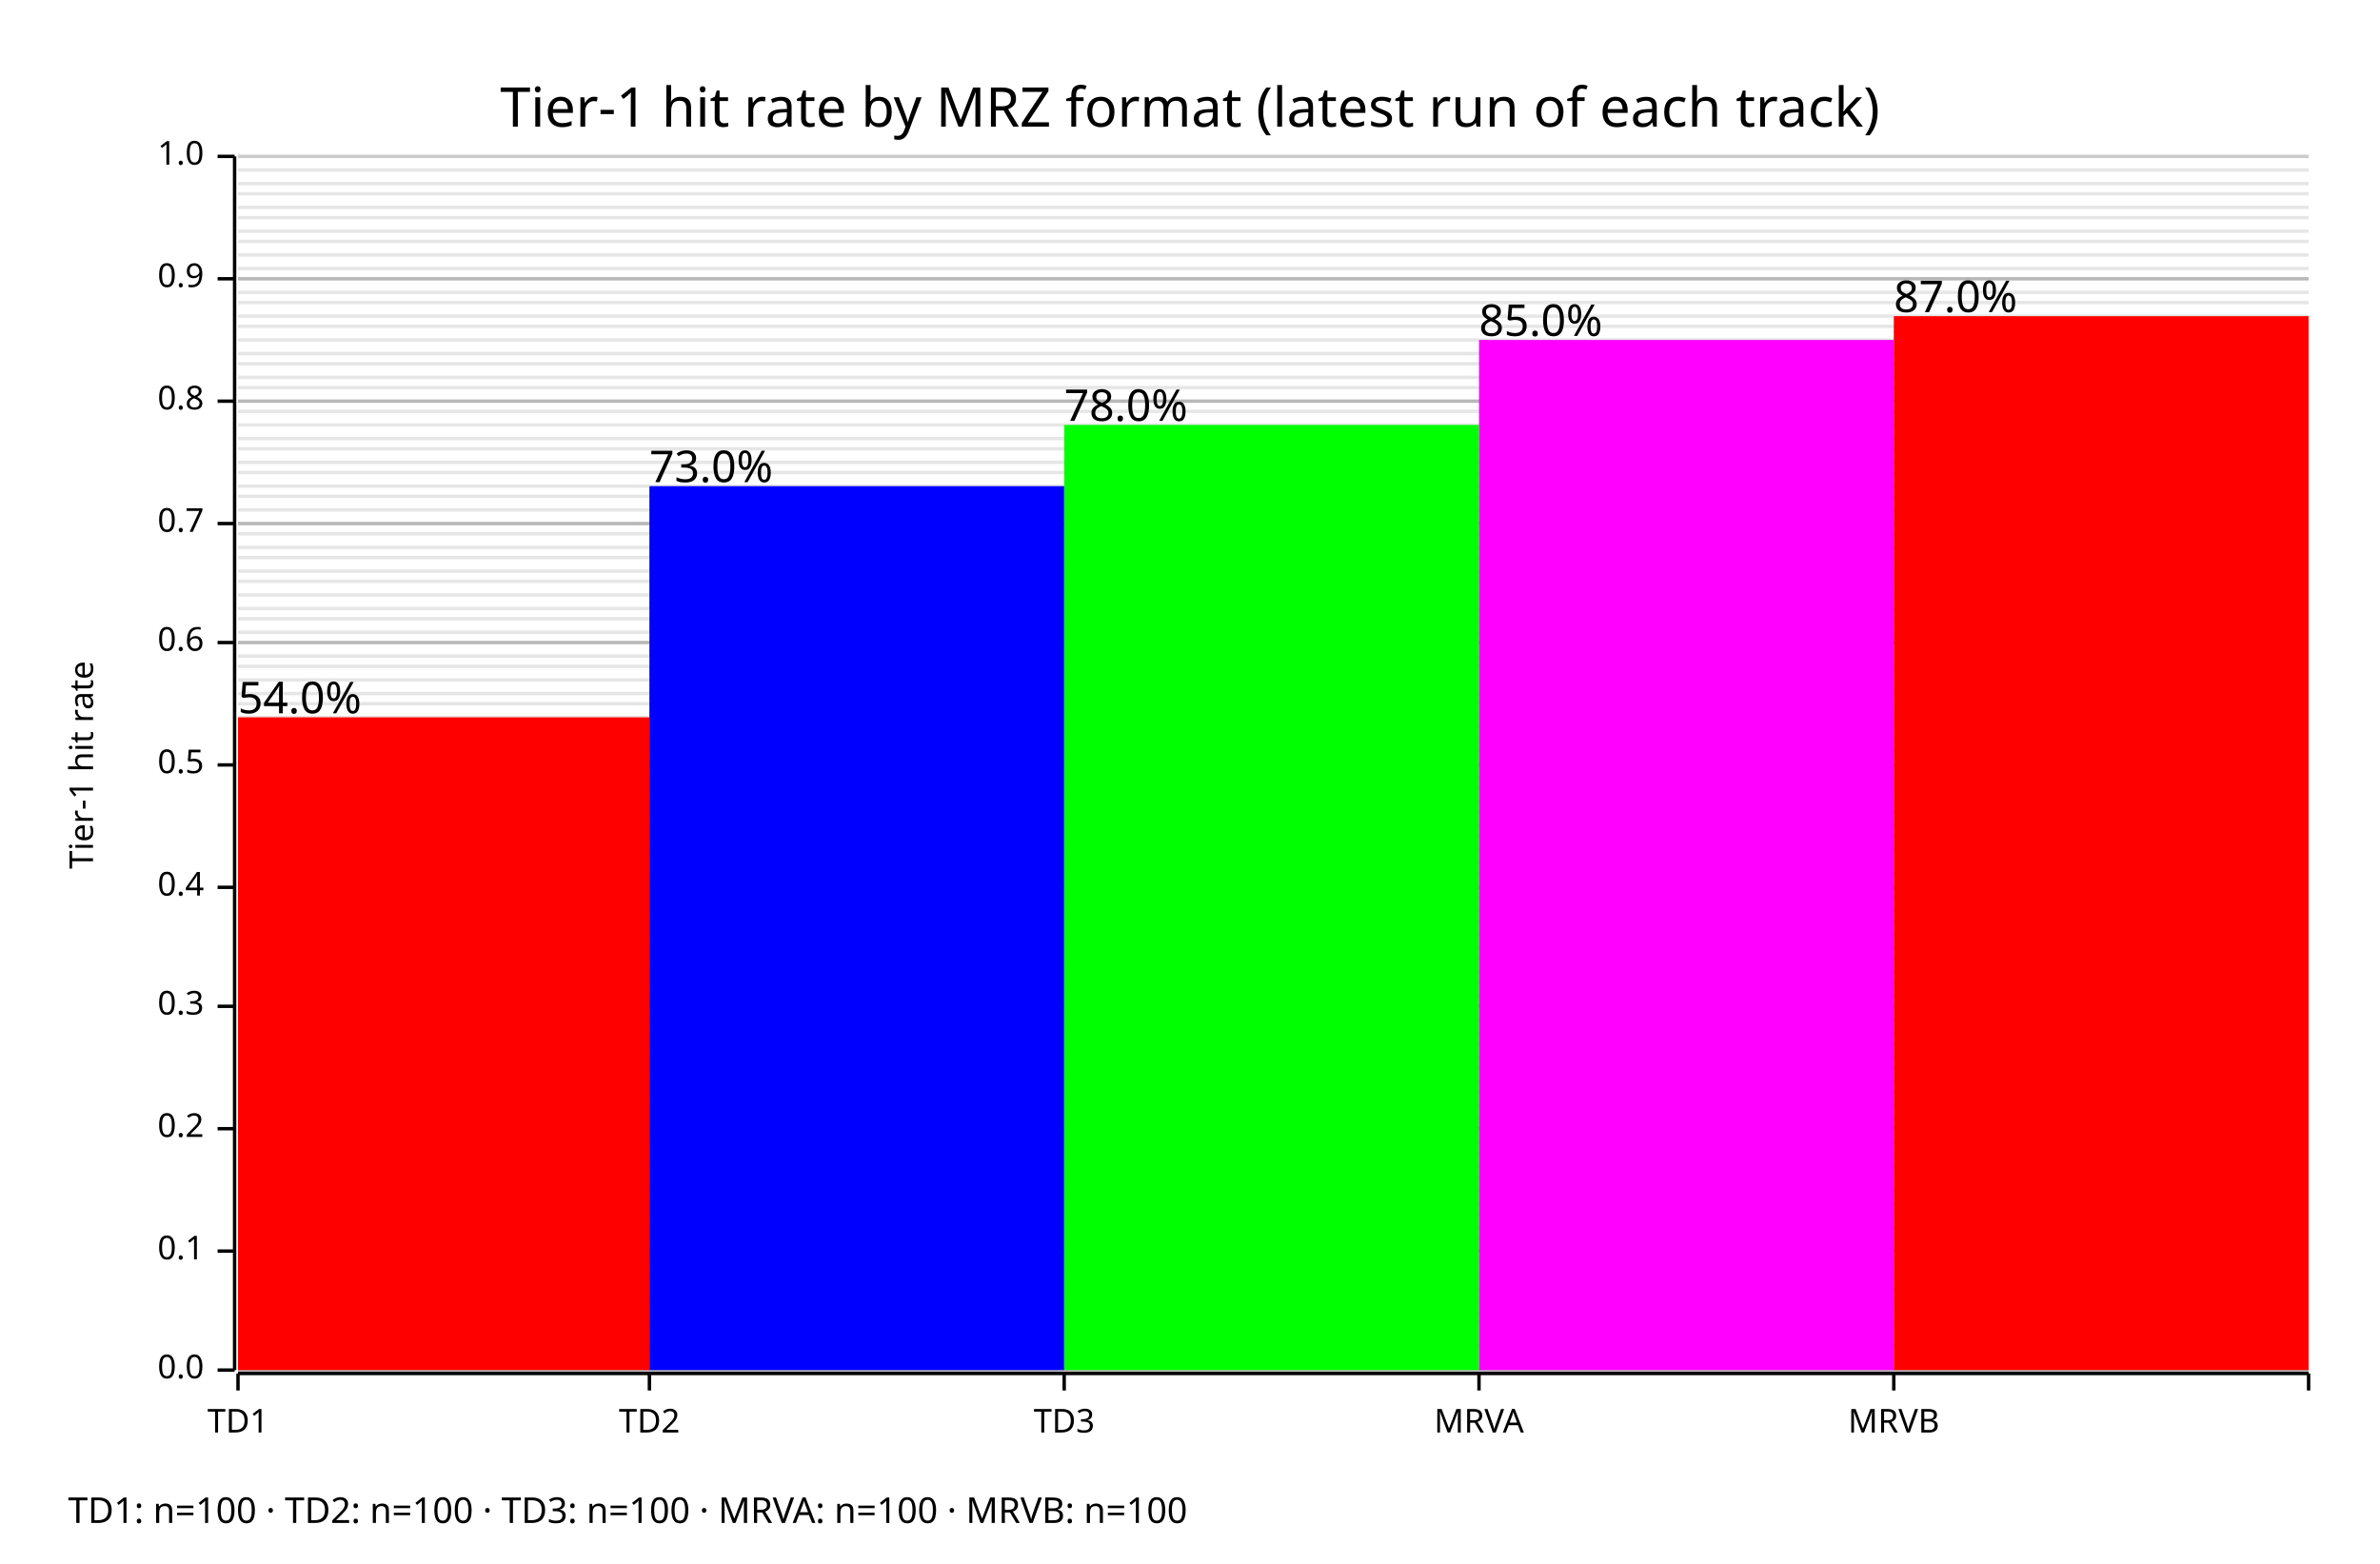
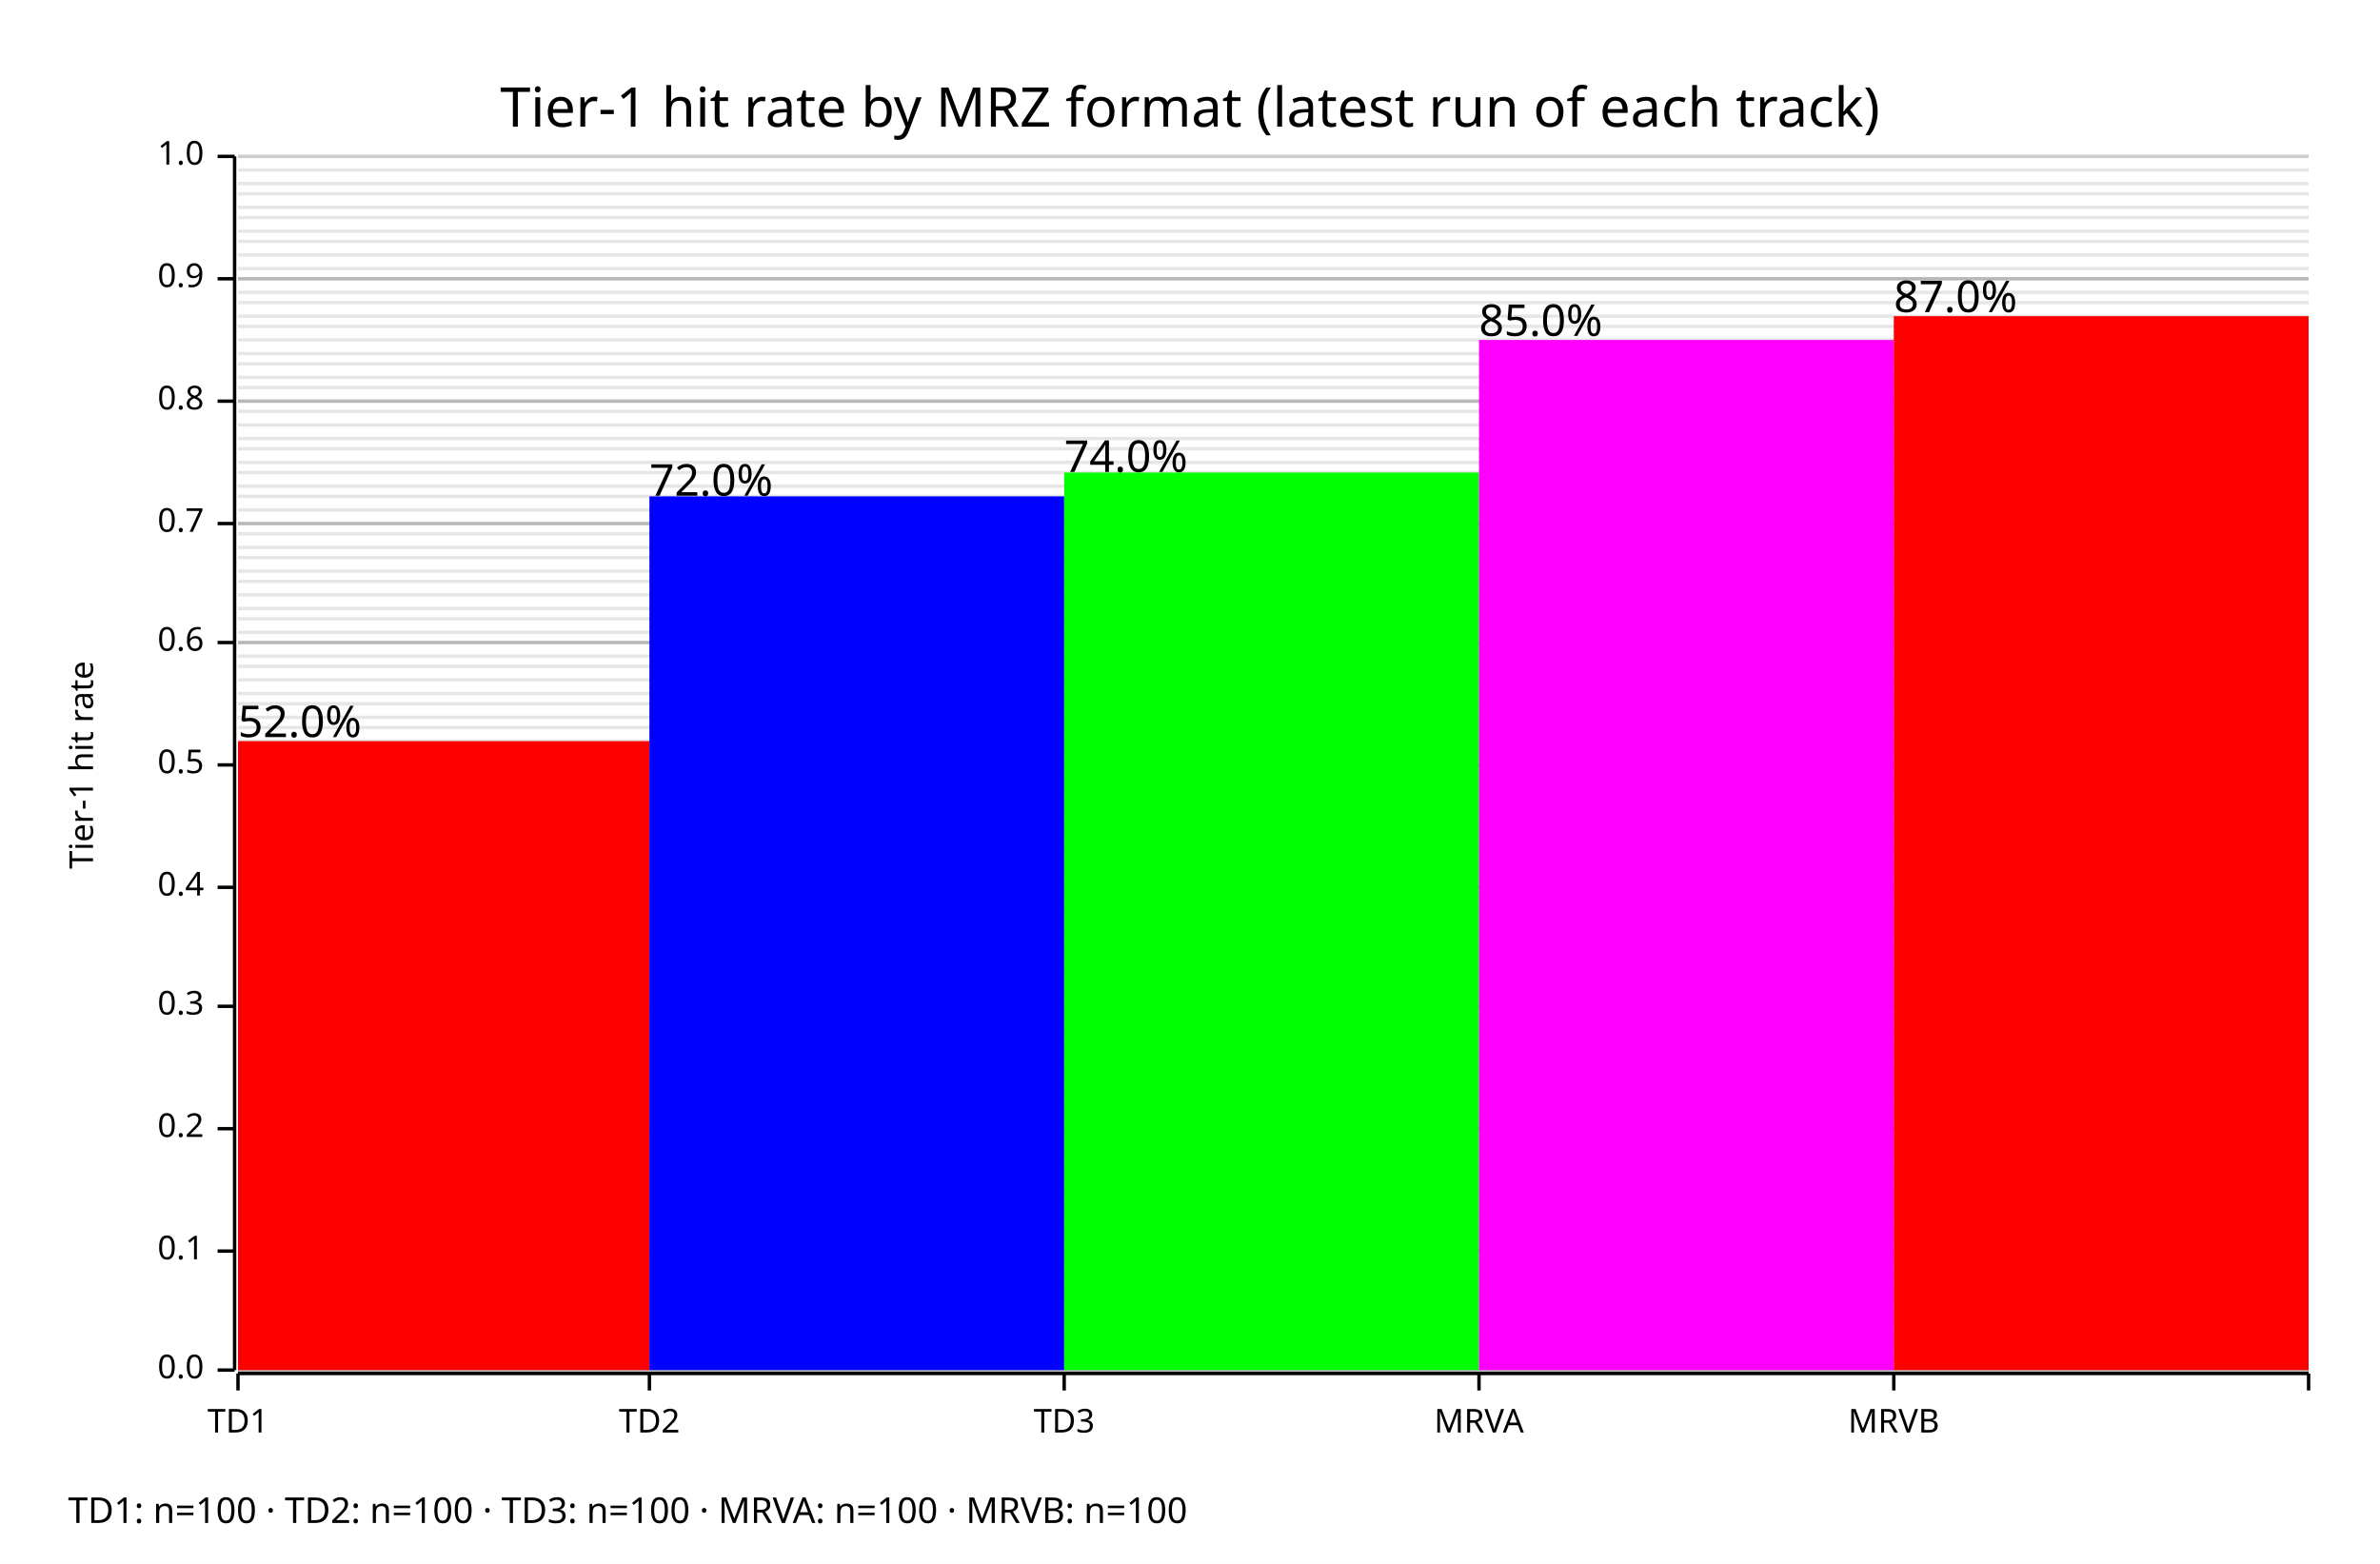
<svg xmlns="http://www.w3.org/2000/svg" width="700" height="460" viewBox="0 0 700 460">
  <rect x="0" y="0" width="700" height="460" opacity="1" fill="#FFFFFF" stroke="none" />
  <text x="350" y="25" dy="0.76em" text-anchor="middle" font-family="sans-serif" font-size="16.129" opacity="1" fill="#000000">
Tier-1 hit rate by MRZ format (latest run of each track)
</text>
  <line opacity="0.1" stroke="#000000" stroke-width="1" x1="70" y1="403" x2="679" y2="403" />
  <line opacity="0.1" stroke="#000000" stroke-width="1" x1="70" y1="400" x2="679" y2="400" />
  <line opacity="0.1" stroke="#000000" stroke-width="1" x1="70" y1="396" x2="679" y2="396" />
  <line opacity="0.1" stroke="#000000" stroke-width="1" x1="70" y1="393" x2="679" y2="393" />
  <line opacity="0.1" stroke="#000000" stroke-width="1" x1="70" y1="389" x2="679" y2="389" />
  <line opacity="0.1" stroke="#000000" stroke-width="1" x1="70" y1="386" x2="679" y2="386" />
  <line opacity="0.1" stroke="#000000" stroke-width="1" x1="70" y1="382" x2="679" y2="382" />
  <line opacity="0.1" stroke="#000000" stroke-width="1" x1="70" y1="379" x2="679" y2="379" />
  <line opacity="0.1" stroke="#000000" stroke-width="1" x1="70" y1="375" x2="679" y2="375" />
  <line opacity="0.1" stroke="#000000" stroke-width="1" x1="70" y1="371" x2="679" y2="371" />
  <line opacity="0.1" stroke="#000000" stroke-width="1" x1="70" y1="368" x2="679" y2="368" />
  <line opacity="0.1" stroke="#000000" stroke-width="1" x1="70" y1="364" x2="679" y2="364" />
  <line opacity="0.1" stroke="#000000" stroke-width="1" x1="70" y1="361" x2="679" y2="361" />
  <line opacity="0.1" stroke="#000000" stroke-width="1" x1="70" y1="357" x2="679" y2="357" />
  <line opacity="0.1" stroke="#000000" stroke-width="1" x1="70" y1="354" x2="679" y2="354" />
  <line opacity="0.1" stroke="#000000" stroke-width="1" x1="70" y1="350" x2="679" y2="350" />
  <line opacity="0.1" stroke="#000000" stroke-width="1" x1="70" y1="346" x2="679" y2="346" />
  <line opacity="0.1" stroke="#000000" stroke-width="1" x1="70" y1="343" x2="679" y2="343" />
  <line opacity="0.1" stroke="#000000" stroke-width="1" x1="70" y1="339" x2="679" y2="339" />
  <line opacity="0.1" stroke="#000000" stroke-width="1" x1="70" y1="336" x2="679" y2="336" />
  <line opacity="0.1" stroke="#000000" stroke-width="1" x1="70" y1="332" x2="679" y2="332" />
  <line opacity="0.1" stroke="#000000" stroke-width="1" x1="70" y1="329" x2="679" y2="329" />
  <line opacity="0.1" stroke="#000000" stroke-width="1" x1="70" y1="325" x2="679" y2="325" />
  <line opacity="0.1" stroke="#000000" stroke-width="1" x1="70" y1="321" x2="679" y2="321" />
  <line opacity="0.1" stroke="#000000" stroke-width="1" x1="70" y1="318" x2="679" y2="318" />
  <line opacity="0.1" stroke="#000000" stroke-width="1" x1="70" y1="314" x2="679" y2="314" />
  <line opacity="0.1" stroke="#000000" stroke-width="1" x1="70" y1="311" x2="679" y2="311" />
  <line opacity="0.1" stroke="#000000" stroke-width="1" x1="70" y1="307" x2="679" y2="307" />
  <line opacity="0.1" stroke="#000000" stroke-width="1" x1="70" y1="304" x2="679" y2="304" />
  <line opacity="0.1" stroke="#000000" stroke-width="1" x1="70" y1="300" x2="679" y2="300" />
  <line opacity="0.1" stroke="#000000" stroke-width="1" x1="70" y1="296" x2="679" y2="296" />
  <line opacity="0.1" stroke="#000000" stroke-width="1" x1="70" y1="293" x2="679" y2="293" />
  <line opacity="0.1" stroke="#000000" stroke-width="1" x1="70" y1="289" x2="679" y2="289" />
  <line opacity="0.1" stroke="#000000" stroke-width="1" x1="70" y1="286" x2="679" y2="286" />
  <line opacity="0.1" stroke="#000000" stroke-width="1" x1="70" y1="282" x2="679" y2="282" />
  <line opacity="0.1" stroke="#000000" stroke-width="1" x1="70" y1="279" x2="679" y2="279" />
  <line opacity="0.1" stroke="#000000" stroke-width="1" x1="70" y1="275" x2="679" y2="275" />
  <line opacity="0.1" stroke="#000000" stroke-width="1" x1="70" y1="271" x2="679" y2="271" />
  <line opacity="0.1" stroke="#000000" stroke-width="1" x1="70" y1="268" x2="679" y2="268" />
  <line opacity="0.1" stroke="#000000" stroke-width="1" x1="70" y1="264" x2="679" y2="264" />
  <line opacity="0.1" stroke="#000000" stroke-width="1" x1="70" y1="261" x2="679" y2="261" />
  <line opacity="0.1" stroke="#000000" stroke-width="1" x1="70" y1="257" x2="679" y2="257" />
  <line opacity="0.1" stroke="#000000" stroke-width="1" x1="70" y1="254" x2="679" y2="254" />
  <line opacity="0.1" stroke="#000000" stroke-width="1" x1="70" y1="250" x2="679" y2="250" />
  <line opacity="0.1" stroke="#000000" stroke-width="1" x1="70" y1="246" x2="679" y2="246" />
  <line opacity="0.1" stroke="#000000" stroke-width="1" x1="70" y1="243" x2="679" y2="243" />
  <line opacity="0.1" stroke="#000000" stroke-width="1" x1="70" y1="239" x2="679" y2="239" />
  <line opacity="0.1" stroke="#000000" stroke-width="1" x1="70" y1="236" x2="679" y2="236" />
  <line opacity="0.1" stroke="#000000" stroke-width="1" x1="70" y1="232" x2="679" y2="232" />
  <line opacity="0.1" stroke="#000000" stroke-width="1" x1="70" y1="229" x2="679" y2="229" />
  <line opacity="0.1" stroke="#000000" stroke-width="1" x1="70" y1="225" x2="679" y2="225" />
  <line opacity="0.1" stroke="#000000" stroke-width="1" x1="70" y1="221" x2="679" y2="221" />
  <line opacity="0.1" stroke="#000000" stroke-width="1" x1="70" y1="218" x2="679" y2="218" />
  <line opacity="0.1" stroke="#000000" stroke-width="1" x1="70" y1="214" x2="679" y2="214" />
  <line opacity="0.1" stroke="#000000" stroke-width="1" x1="70" y1="211" x2="679" y2="211" />
  <line opacity="0.1" stroke="#000000" stroke-width="1" x1="70" y1="207" x2="679" y2="207" />
  <line opacity="0.1" stroke="#000000" stroke-width="1" x1="70" y1="204" x2="679" y2="204" />
  <line opacity="0.1" stroke="#000000" stroke-width="1" x1="70" y1="200" x2="679" y2="200" />
  <line opacity="0.1" stroke="#000000" stroke-width="1" x1="70" y1="196" x2="679" y2="196" />
  <line opacity="0.1" stroke="#000000" stroke-width="1" x1="70" y1="193" x2="679" y2="193" />
  <line opacity="0.1" stroke="#000000" stroke-width="1" x1="70" y1="189" x2="679" y2="189" />
  <line opacity="0.1" stroke="#000000" stroke-width="1" x1="70" y1="186" x2="679" y2="186" />
  <line opacity="0.1" stroke="#000000" stroke-width="1" x1="70" y1="182" x2="679" y2="182" />
  <line opacity="0.1" stroke="#000000" stroke-width="1" x1="70" y1="179" x2="679" y2="179" />
  <line opacity="0.1" stroke="#000000" stroke-width="1" x1="70" y1="175" x2="679" y2="175" />
  <line opacity="0.1" stroke="#000000" stroke-width="1" x1="70" y1="171" x2="679" y2="171" />
  <line opacity="0.1" stroke="#000000" stroke-width="1" x1="70" y1="168" x2="679" y2="168" />
  <line opacity="0.1" stroke="#000000" stroke-width="1" x1="70" y1="164" x2="679" y2="164" />
  <line opacity="0.1" stroke="#000000" stroke-width="1" x1="70" y1="161" x2="679" y2="161" />
  <line opacity="0.1" stroke="#000000" stroke-width="1" x1="70" y1="157" x2="679" y2="157" />
  <line opacity="0.1" stroke="#000000" stroke-width="1" x1="70" y1="154" x2="679" y2="154" />
  <line opacity="0.1" stroke="#000000" stroke-width="1" x1="70" y1="150" x2="679" y2="150" />
  <line opacity="0.1" stroke="#000000" stroke-width="1" x1="70" y1="146" x2="679" y2="146" />
  <line opacity="0.1" stroke="#000000" stroke-width="1" x1="70" y1="143" x2="679" y2="143" />
  <line opacity="0.1" stroke="#000000" stroke-width="1" x1="70" y1="139" x2="679" y2="139" />
  <line opacity="0.1" stroke="#000000" stroke-width="1" x1="70" y1="136" x2="679" y2="136" />
  <line opacity="0.1" stroke="#000000" stroke-width="1" x1="70" y1="132" x2="679" y2="132" />
  <line opacity="0.1" stroke="#000000" stroke-width="1" x1="70" y1="129" x2="679" y2="129" />
  <line opacity="0.1" stroke="#000000" stroke-width="1" x1="70" y1="125" x2="679" y2="125" />
  <line opacity="0.1" stroke="#000000" stroke-width="1" x1="70" y1="121" x2="679" y2="121" />
  <line opacity="0.1" stroke="#000000" stroke-width="1" x1="70" y1="118" x2="679" y2="118" />
  <line opacity="0.1" stroke="#000000" stroke-width="1" x1="70" y1="114" x2="679" y2="114" />
  <line opacity="0.1" stroke="#000000" stroke-width="1" x1="70" y1="111" x2="679" y2="111" />
  <line opacity="0.1" stroke="#000000" stroke-width="1" x1="70" y1="107" x2="679" y2="107" />
  <line opacity="0.1" stroke="#000000" stroke-width="1" x1="70" y1="104" x2="679" y2="104" />
  <line opacity="0.1" stroke="#000000" stroke-width="1" x1="70" y1="100" x2="679" y2="100" />
  <line opacity="0.1" stroke="#000000" stroke-width="1" x1="70" y1="96" x2="679" y2="96" />
  <line opacity="0.1" stroke="#000000" stroke-width="1" x1="70" y1="93" x2="679" y2="93" />
  <line opacity="0.1" stroke="#000000" stroke-width="1" x1="70" y1="89" x2="679" y2="89" />
  <line opacity="0.1" stroke="#000000" stroke-width="1" x1="70" y1="86" x2="679" y2="86" />
  <line opacity="0.1" stroke="#000000" stroke-width="1" x1="70" y1="82" x2="679" y2="82" />
  <line opacity="0.1" stroke="#000000" stroke-width="1" x1="70" y1="79" x2="679" y2="79" />
  <line opacity="0.1" stroke="#000000" stroke-width="1" x1="70" y1="75" x2="679" y2="75" />
  <line opacity="0.1" stroke="#000000" stroke-width="1" x1="70" y1="71" x2="679" y2="71" />
  <line opacity="0.1" stroke="#000000" stroke-width="1" x1="70" y1="68" x2="679" y2="68" />
  <line opacity="0.1" stroke="#000000" stroke-width="1" x1="70" y1="64" x2="679" y2="64" />
  <line opacity="0.1" stroke="#000000" stroke-width="1" x1="70" y1="61" x2="679" y2="61" />
  <line opacity="0.1" stroke="#000000" stroke-width="1" x1="70" y1="57" x2="679" y2="57" />
  <line opacity="0.1" stroke="#000000" stroke-width="1" x1="70" y1="54" x2="679" y2="54" />
  <line opacity="0.1" stroke="#000000" stroke-width="1" x1="70" y1="50" x2="679" y2="50" />
  <text x="20" y="225" dy="0.76em" text-anchor="middle" font-family="sans-serif" font-size="9.677" opacity="1" fill="#000000" transform="rotate(270, 20, 225)">
Tier-1 hit rate
</text>
  <line opacity="0.2" stroke="#000000" stroke-width="1" x1="70" y1="403" x2="679" y2="403" />
  <line opacity="0.2" stroke="#000000" stroke-width="1" x1="70" y1="368" x2="679" y2="368" />
  <line opacity="0.2" stroke="#000000" stroke-width="1" x1="70" y1="332" x2="679" y2="332" />
  <line opacity="0.2" stroke="#000000" stroke-width="1" x1="70" y1="296" x2="679" y2="296" />
  <line opacity="0.2" stroke="#000000" stroke-width="1" x1="70" y1="261" x2="679" y2="261" />
  <line opacity="0.2" stroke="#000000" stroke-width="1" x1="70" y1="225" x2="679" y2="225" />
  <line opacity="0.2" stroke="#000000" stroke-width="1" x1="70" y1="189" x2="679" y2="189" />
  <line opacity="0.2" stroke="#000000" stroke-width="1" x1="70" y1="154" x2="679" y2="154" />
  <line opacity="0.2" stroke="#000000" stroke-width="1" x1="70" y1="118" x2="679" y2="118" />
  <line opacity="0.2" stroke="#000000" stroke-width="1" x1="70" y1="82" x2="679" y2="82" />
  <line opacity="0.2" stroke="#000000" stroke-width="1" x1="70" y1="46" x2="679" y2="46" />
  <polyline fill="none" opacity="1" stroke="#000000" stroke-width="1" points="69,46 69,403 " />
  <text x="60" y="403" dy="0.5ex" text-anchor="end" font-family="sans-serif" font-size="9.677" opacity="1" fill="#000000">
0.0
</text>
  <polyline fill="none" opacity="1" stroke="#000000" stroke-width="1" points="64,403 69,403 " />
  <text x="60" y="368" dy="0.5ex" text-anchor="end" font-family="sans-serif" font-size="9.677" opacity="1" fill="#000000">
0.1
</text>
  <polyline fill="none" opacity="1" stroke="#000000" stroke-width="1" points="64,368 69,368 " />
  <text x="60" y="332" dy="0.5ex" text-anchor="end" font-family="sans-serif" font-size="9.677" opacity="1" fill="#000000">
0.2
</text>
  <polyline fill="none" opacity="1" stroke="#000000" stroke-width="1" points="64,332 69,332 " />
  <text x="60" y="296" dy="0.5ex" text-anchor="end" font-family="sans-serif" font-size="9.677" opacity="1" fill="#000000">
0.3
</text>
  <polyline fill="none" opacity="1" stroke="#000000" stroke-width="1" points="64,296 69,296 " />
  <text x="60" y="261" dy="0.5ex" text-anchor="end" font-family="sans-serif" font-size="9.677" opacity="1" fill="#000000">
0.4
</text>
  <polyline fill="none" opacity="1" stroke="#000000" stroke-width="1" points="64,261 69,261 " />
  <text x="60" y="225" dy="0.5ex" text-anchor="end" font-family="sans-serif" font-size="9.677" opacity="1" fill="#000000">
0.5
</text>
  <polyline fill="none" opacity="1" stroke="#000000" stroke-width="1" points="64,225 69,225 " />
  <text x="60" y="189" dy="0.5ex" text-anchor="end" font-family="sans-serif" font-size="9.677" opacity="1" fill="#000000">
0.6
</text>
  <polyline fill="none" opacity="1" stroke="#000000" stroke-width="1" points="64,189 69,189 " />
  <text x="60" y="154" dy="0.5ex" text-anchor="end" font-family="sans-serif" font-size="9.677" opacity="1" fill="#000000">
0.7
</text>
  <polyline fill="none" opacity="1" stroke="#000000" stroke-width="1" points="64,154 69,154 " />
  <text x="60" y="118" dy="0.5ex" text-anchor="end" font-family="sans-serif" font-size="9.677" opacity="1" fill="#000000">
0.8
</text>
  <polyline fill="none" opacity="1" stroke="#000000" stroke-width="1" points="64,118 69,118 " />
  <text x="60" y="82" dy="0.5ex" text-anchor="end" font-family="sans-serif" font-size="9.677" opacity="1" fill="#000000">
0.9
</text>
  <polyline fill="none" opacity="1" stroke="#000000" stroke-width="1" points="64,82 69,82 " />
  <text x="60" y="46" dy="0.5ex" text-anchor="end" font-family="sans-serif" font-size="9.677" opacity="1" fill="#000000">
1.0
</text>
  <polyline fill="none" opacity="1" stroke="#000000" stroke-width="1" points="64,46 69,46 " />
  <polyline fill="none" opacity="1" stroke="#000000" stroke-width="1" points="70,404 679,404 " />
  <text x="70" y="414" dy="0.76em" text-anchor="middle" font-family="sans-serif" font-size="9.677" opacity="1" fill="#000000">
TD1
</text>
  <polyline fill="none" opacity="1" stroke="#000000" stroke-width="1" points="70,404 70,409 " />
  <text x="191" y="414" dy="0.76em" text-anchor="middle" font-family="sans-serif" font-size="9.677" opacity="1" fill="#000000">
TD2
</text>
  <polyline fill="none" opacity="1" stroke="#000000" stroke-width="1" points="191,404 191,409 " />
  <text x="313" y="414" dy="0.76em" text-anchor="middle" font-family="sans-serif" font-size="9.677" opacity="1" fill="#000000">
TD3
</text>
  <polyline fill="none" opacity="1" stroke="#000000" stroke-width="1" points="313,404 313,409 " />
  <text x="435" y="414" dy="0.76em" text-anchor="middle" font-family="sans-serif" font-size="9.677" opacity="1" fill="#000000">
MRVA
</text>
  <polyline fill="none" opacity="1" stroke="#000000" stroke-width="1" points="435,404 435,409 " />
  <text x="557" y="414" dy="0.76em" text-anchor="middle" font-family="sans-serif" font-size="9.677" opacity="1" fill="#000000">
MRVB
</text>
  <polyline fill="none" opacity="1" stroke="#000000" stroke-width="1" points="557,404 557,409 " />
  <text x="679" y="414" dy="0.76em" text-anchor="middle" font-family="sans-serif" font-size="9.677" opacity="1" fill="#000000">

</text>
  <polyline fill="none" opacity="1" stroke="#000000" stroke-width="1" points="679,404 679,409 " />
-   <rect x="70" y="211" width="121" height="192" opacity="1" fill="#FF0000" stroke="none" />
-   <text x="70" y="200" dy="0.76em" text-anchor="start" font-family="sans-serif" font-size="12.903" opacity="1" fill="#000000">
- 54.0%
- </text>
-   <rect x="191" y="143" width="122" height="260" opacity="1" fill="#0000FF" stroke="none" />
-   <text x="191" y="132" dy="0.76em" text-anchor="start" font-family="sans-serif" font-size="12.903" opacity="1" fill="#000000">
- 73.0%
- </text>
-   <rect x="313" y="125" width="122" height="278" opacity="1" fill="#00FF00" stroke="none" />
-   <text x="313" y="114" dy="0.76em" text-anchor="start" font-family="sans-serif" font-size="12.903" opacity="1" fill="#000000">
- 78.0%
+   <rect x="70" y="218" width="121" height="185" opacity="1" fill="#FF0000" stroke="none" />
+   <text x="70" y="207" dy="0.76em" text-anchor="start" font-family="sans-serif" font-size="12.903" opacity="1" fill="#000000">
+ 52.0%
+ </text>
+   <rect x="191" y="146" width="122" height="257" opacity="1" fill="#0000FF" stroke="none" />
+   <text x="191" y="136" dy="0.76em" text-anchor="start" font-family="sans-serif" font-size="12.903" opacity="1" fill="#000000">
+ 72.0%
+ </text>
+   <rect x="313" y="139" width="122" height="264" opacity="1" fill="#00FF00" stroke="none" />
+   <text x="313" y="129" dy="0.76em" text-anchor="start" font-family="sans-serif" font-size="12.903" opacity="1" fill="#000000">
+ 74.0%
</text>
  <rect x="435" y="100" width="122" height="303" opacity="1" fill="#FF00FF" stroke="none" />
  <text x="435" y="89" dy="0.76em" text-anchor="start" font-family="sans-serif" font-size="12.903" opacity="1" fill="#000000">
85.0%
</text>
  <rect x="557" y="93" width="122" height="310" opacity="1" fill="#FF0000" stroke="none" />
  <text x="557" y="82" dy="0.76em" text-anchor="start" font-family="sans-serif" font-size="12.903" opacity="1" fill="#000000">
87.0%
</text>
  <text x="20" y="440" dy="0.76em" text-anchor="start" font-family="sans-serif" font-size="10.484" opacity="1" fill="#000000">
TD1: n=100  ·  TD2: n=100  ·  TD3: n=100  ·  MRVA: n=100  ·  MRVB: n=100
</text>
</svg>
